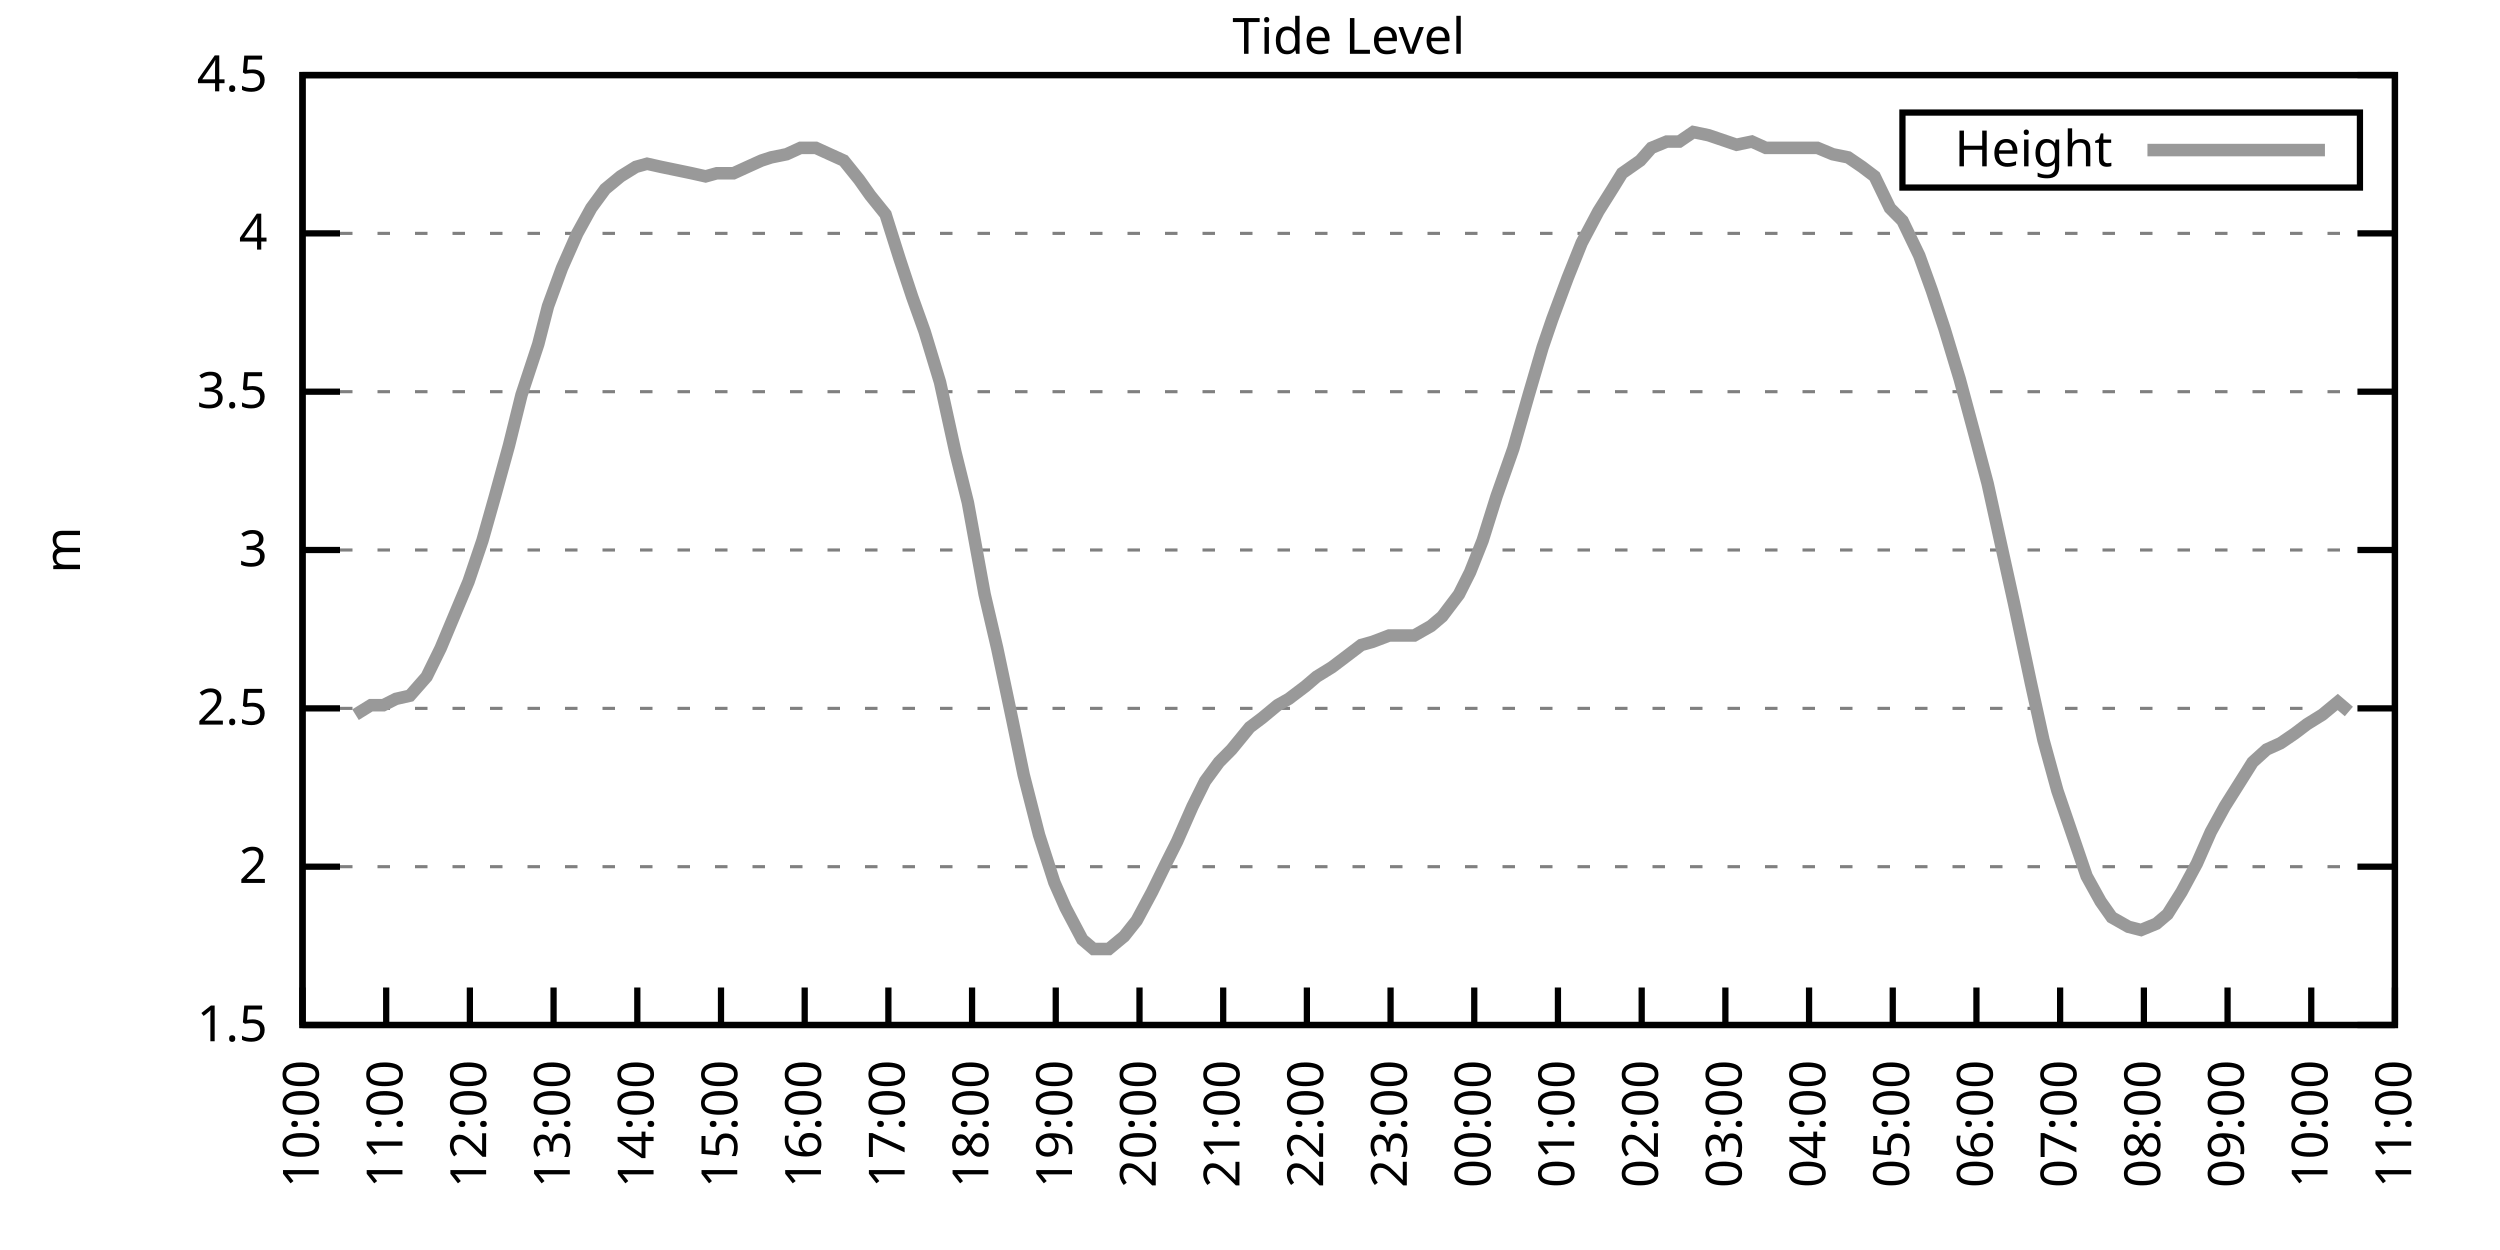
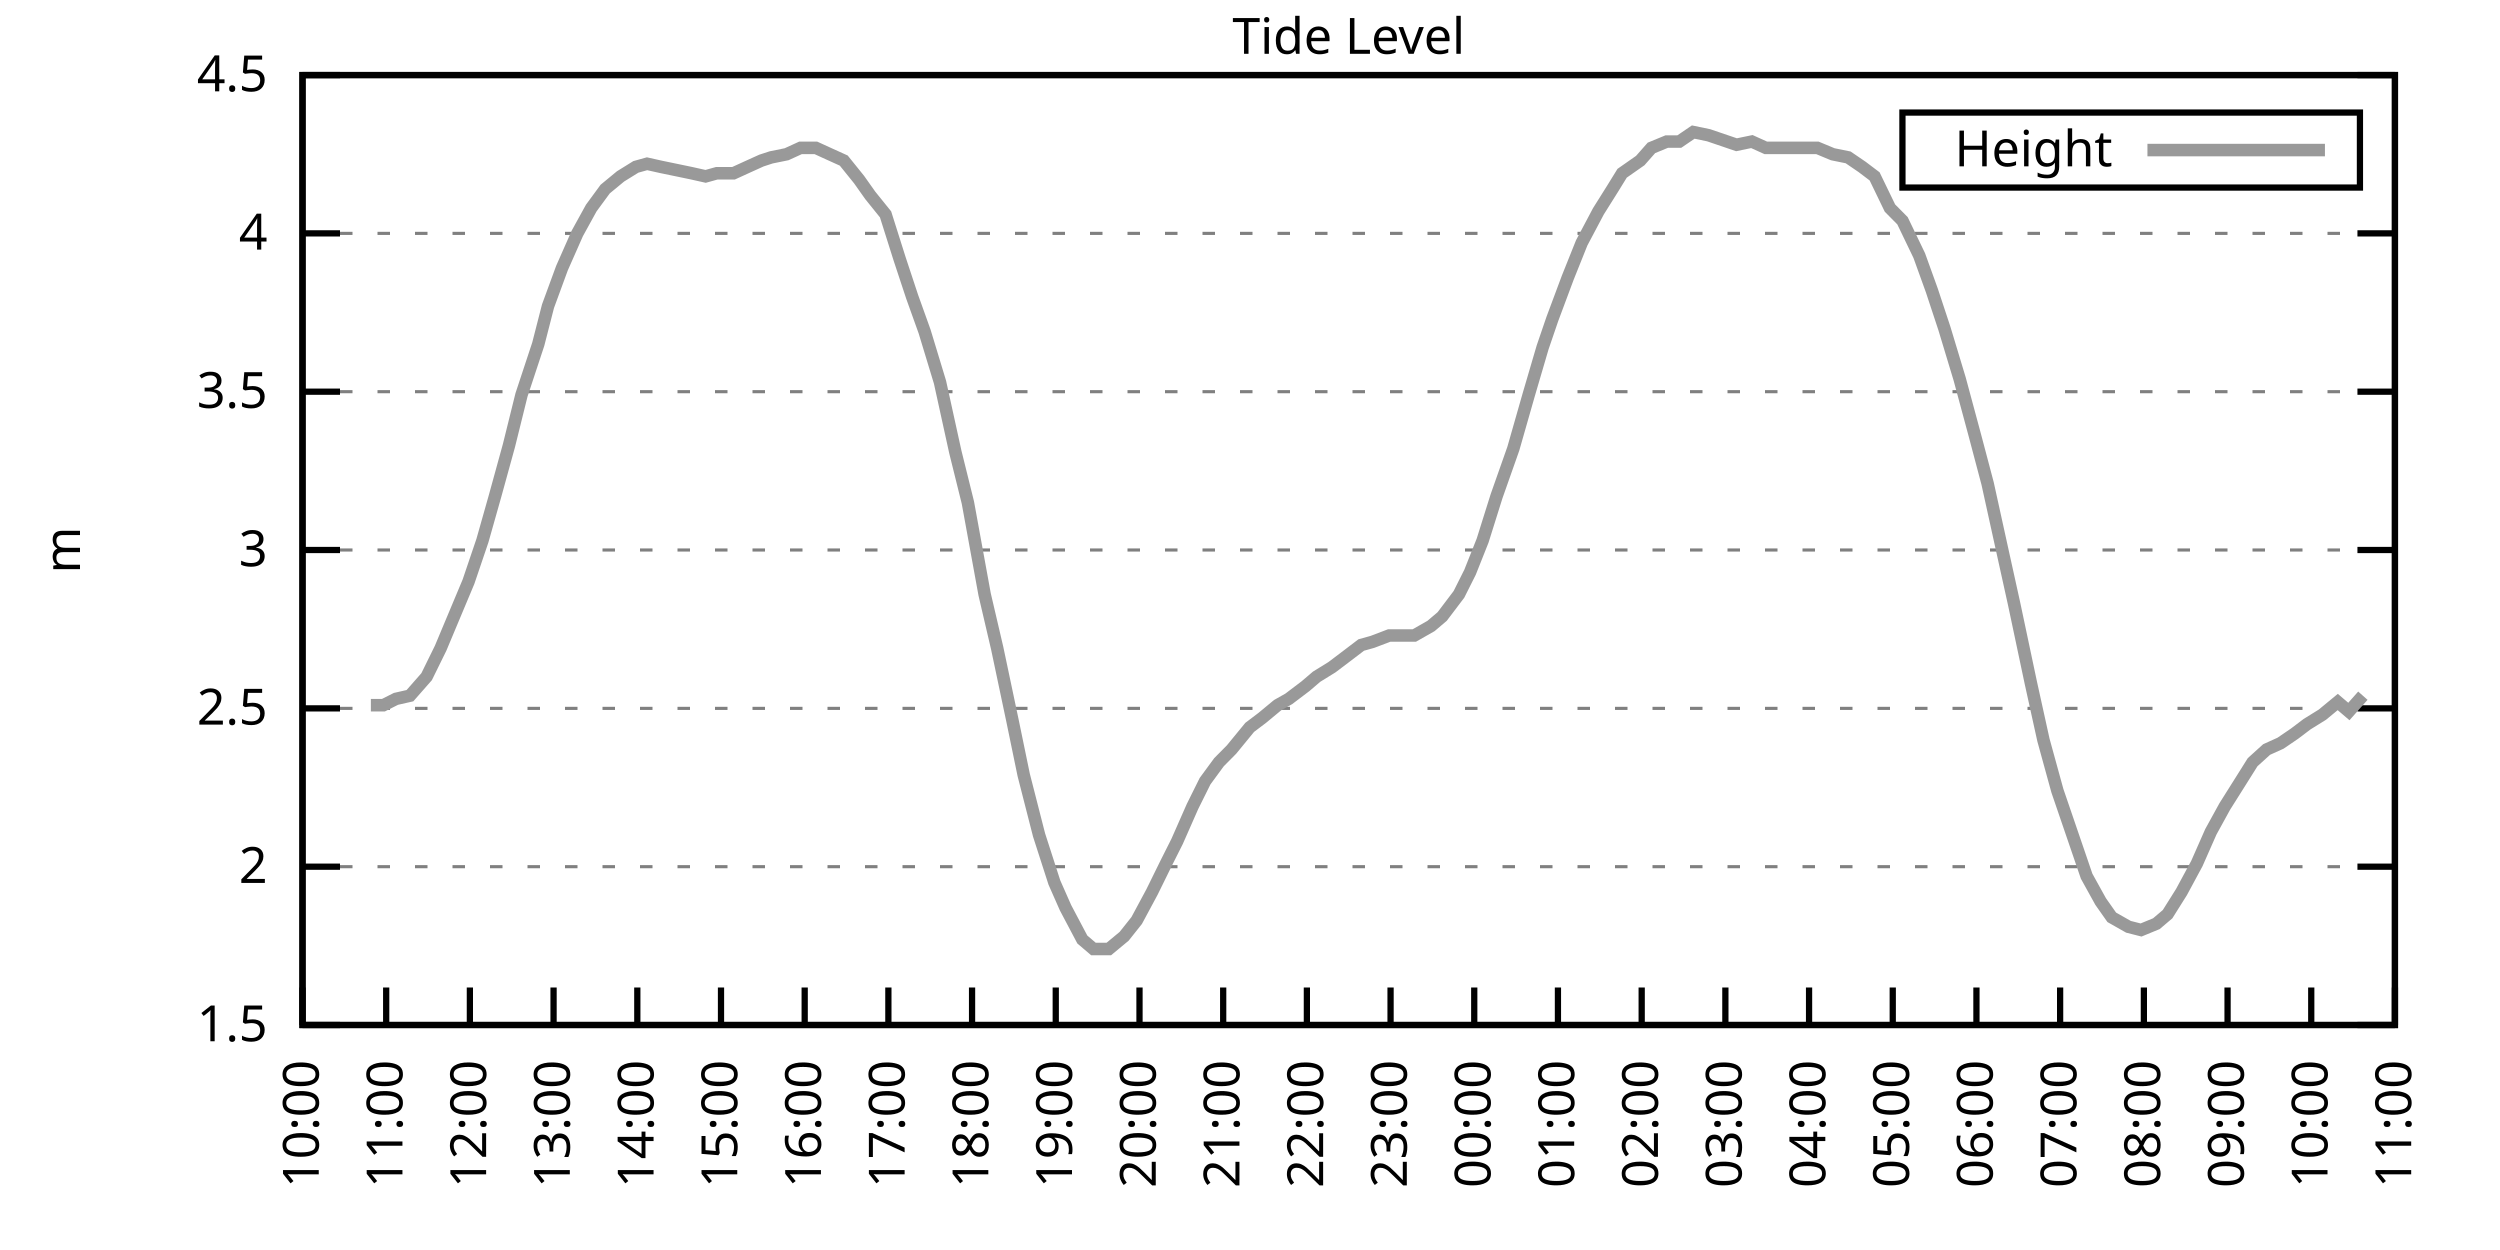
<svg xmlns="http://www.w3.org/2000/svg" xmlns:xlink="http://www.w3.org/1999/xlink" width="400" height="200" viewBox="0 0 400 200">
  <g id="gnuplot_canvas">
    <rect x="0" y="0" width="400" height="200" fill="none" />
    <defs>
      <circle id="gpDot" r="0.5" stroke-width="0.5" stroke="currentColor" />
      <path id="gpPt0" stroke-width="0.333" stroke="currentColor" d="M-1,0 h2 M0,-1 v2" />
      <path id="gpPt1" stroke-width="0.333" stroke="currentColor" d="M-1,-1 L1,1 M1,-1 L-1,1" />
      <path id="gpPt2" stroke-width="0.333" stroke="currentColor" d="M-1,0 L1,0 M0,-1 L0,1 M-1,-1 L1,1 M-1,1 L1,-1" />
      <rect id="gpPt3" stroke-width="0.333" stroke="currentColor" x="-1" y="-1" width="2" height="2" />
      <rect id="gpPt4" stroke-width="0.333" stroke="currentColor" fill="currentColor" x="-1" y="-1" width="2" height="2" />
      <circle id="gpPt5" stroke-width="0.333" stroke="currentColor" cx="0" cy="0" r="1" />
      <use xlink:href="#gpPt5" id="gpPt6" fill="currentColor" stroke="none" />
      <path id="gpPt7" stroke-width="0.333" stroke="currentColor" d="M0,-1.33 L-1.33,0.67 L1.33,0.67 z" />
      <use xlink:href="#gpPt7" id="gpPt8" fill="currentColor" stroke="none" />
      <use xlink:href="#gpPt7" id="gpPt9" stroke="currentColor" transform="rotate(180)" />
      <use xlink:href="#gpPt9" id="gpPt10" fill="currentColor" stroke="none" />
      <use xlink:href="#gpPt3" id="gpPt11" stroke="currentColor" transform="rotate(45)" />
      <use xlink:href="#gpPt11" id="gpPt12" fill="currentColor" stroke="none" />
      <path id="gpPt13" stroke-width="0.333" stroke="currentColor" d="M0,1.330 L1.265,0.411 L0.782,-1.067 L-0.782,-1.076 L-1.265,0.411 z" />
      <use xlink:href="#gpPt13" id="gpPt14" fill="currentColor" stroke="none" />
      <filter id="textbox" filterUnits="objectBoundingBox" x="0" y="0" height="1" width="1">
        <feFlood flood-color="white" flood-opacity="1" result="bgnd" />
        <feComposite in="SourceGraphic" in2="bgnd" operator="atop" />
      </filter>
      <filter id="greybox" filterUnits="objectBoundingBox" x="0" y="0" height="1" width="1">
        <feFlood flood-color="lightgrey" flood-opacity="1" result="grey" />
        <feComposite in="SourceGraphic" in2="grey" operator="atop" />
      </filter>
    </defs>
    <g fill="none" color="white" stroke="currentColor" stroke-width="1.00" stroke-linecap="butt" stroke-linejoin="miter">
</g>
    <g fill="none" color="black" stroke="currentColor" stroke-width="1.00" stroke-linecap="butt" stroke-linejoin="miter">
      <g stroke="none" shape-rendering="crispEdges">
        <polygon fill="rgb(255, 255, 255)" points="48.40,164.00 383.18,164.00 383.18,12.02 48.40,12.02 " />
      </g>
    </g>
    <g fill="none" color="black" stroke="currentColor" stroke-width="1.00" stroke-linecap="butt" stroke-linejoin="miter">
</g>
    <g fill="none" color="black" stroke="black" stroke-width="0.50" stroke-linecap="butt" stroke-linejoin="miter">
</g>
    <g fill="none" color="gray" stroke="currentColor" stroke-width="0.50" stroke-linecap="butt" stroke-linejoin="miter">
      <path stroke="gray" stroke-dasharray="2,4" class="gridline" d="M48.40,164.00 L383.19,164.00  " />
    </g>
    <g fill="none" color="gray" stroke="gray" stroke-width="1.00" stroke-linecap="butt" stroke-linejoin="miter">
</g>
    <g fill="none" color="black" stroke="currentColor" stroke-width="1.00" stroke-linecap="butt" stroke-linejoin="miter">
      <path stroke="black" d="M48.40,164.00 L54.40,164.00 M383.19,164.00 L377.19,164.00  " />
      <g transform="translate(42.80,166.60)" stroke="none" fill="black" font-family="Sans" font-size="8.00" text-anchor="end">
        <text>
          <tspan font-family="Sans"> 1.5</tspan>
        </text>
      </g>
    </g>
    <g fill="none" color="black" stroke="currentColor" stroke-width="1.00" stroke-linecap="butt" stroke-linejoin="miter">
</g>
    <g fill="none" color="black" stroke="black" stroke-width="0.50" stroke-linecap="butt" stroke-linejoin="miter">
</g>
    <g fill="none" color="gray" stroke="currentColor" stroke-width="0.50" stroke-linecap="butt" stroke-linejoin="miter">
      <path stroke="gray" stroke-dasharray="2,4" class="gridline" d="M48.40,138.67 L383.19,138.67  " />
    </g>
    <g fill="none" color="gray" stroke="gray" stroke-width="1.00" stroke-linecap="butt" stroke-linejoin="miter">
</g>
    <g fill="none" color="black" stroke="currentColor" stroke-width="1.00" stroke-linecap="butt" stroke-linejoin="miter">
      <path stroke="black" d="M48.40,138.67 L54.40,138.67 M383.19,138.67 L377.19,138.67  " />
      <g transform="translate(42.80,141.27)" stroke="none" fill="black" font-family="Sans" font-size="8.00" text-anchor="end">
        <text>
          <tspan font-family="Sans"> 2</tspan>
        </text>
      </g>
    </g>
    <g fill="none" color="black" stroke="currentColor" stroke-width="1.00" stroke-linecap="butt" stroke-linejoin="miter">
</g>
    <g fill="none" color="black" stroke="black" stroke-width="0.50" stroke-linecap="butt" stroke-linejoin="miter">
</g>
    <g fill="none" color="gray" stroke="currentColor" stroke-width="0.50" stroke-linecap="butt" stroke-linejoin="miter">
      <path stroke="gray" stroke-dasharray="2,4" class="gridline" d="M48.40,113.34 L383.19,113.34  " />
    </g>
    <g fill="none" color="gray" stroke="gray" stroke-width="1.00" stroke-linecap="butt" stroke-linejoin="miter">
</g>
    <g fill="none" color="black" stroke="currentColor" stroke-width="1.00" stroke-linecap="butt" stroke-linejoin="miter">
      <path stroke="black" d="M48.40,113.34 L54.40,113.34 M383.19,113.34 L377.19,113.34  " />
      <g transform="translate(42.80,115.94)" stroke="none" fill="black" font-family="Sans" font-size="8.00" text-anchor="end">
        <text>
          <tspan font-family="Sans"> 2.5</tspan>
        </text>
      </g>
    </g>
    <g fill="none" color="black" stroke="currentColor" stroke-width="1.00" stroke-linecap="butt" stroke-linejoin="miter">
</g>
    <g fill="none" color="black" stroke="black" stroke-width="0.50" stroke-linecap="butt" stroke-linejoin="miter">
</g>
    <g fill="none" color="gray" stroke="currentColor" stroke-width="0.50" stroke-linecap="butt" stroke-linejoin="miter">
      <path stroke="gray" stroke-dasharray="2,4" class="gridline" d="M48.40,88.00 L383.19,88.00  " />
    </g>
    <g fill="none" color="gray" stroke="gray" stroke-width="1.00" stroke-linecap="butt" stroke-linejoin="miter">
</g>
    <g fill="none" color="black" stroke="currentColor" stroke-width="1.00" stroke-linecap="butt" stroke-linejoin="miter">
      <path stroke="black" d="M48.40,88.00 L54.40,88.00 M383.19,88.00 L377.19,88.00  " />
      <g transform="translate(42.80,90.60)" stroke="none" fill="black" font-family="Sans" font-size="8.00" text-anchor="end">
        <text>
          <tspan font-family="Sans"> 3</tspan>
        </text>
      </g>
    </g>
    <g fill="none" color="black" stroke="currentColor" stroke-width="1.00" stroke-linecap="butt" stroke-linejoin="miter">
</g>
    <g fill="none" color="black" stroke="black" stroke-width="0.50" stroke-linecap="butt" stroke-linejoin="miter">
</g>
    <g fill="none" color="gray" stroke="currentColor" stroke-width="0.50" stroke-linecap="butt" stroke-linejoin="miter">
      <path stroke="gray" stroke-dasharray="2,4" class="gridline" d="M48.40,62.67 L383.19,62.67  " />
    </g>
    <g fill="none" color="gray" stroke="gray" stroke-width="1.00" stroke-linecap="butt" stroke-linejoin="miter">
</g>
    <g fill="none" color="black" stroke="currentColor" stroke-width="1.00" stroke-linecap="butt" stroke-linejoin="miter">
      <path stroke="black" d="M48.40,62.67 L54.40,62.67 M383.19,62.67 L377.19,62.67  " />
      <g transform="translate(42.80,65.27)" stroke="none" fill="black" font-family="Sans" font-size="8.00" text-anchor="end">
        <text>
          <tspan font-family="Sans"> 3.5</tspan>
        </text>
      </g>
    </g>
    <g fill="none" color="black" stroke="currentColor" stroke-width="1.00" stroke-linecap="butt" stroke-linejoin="miter">
</g>
    <g fill="none" color="black" stroke="black" stroke-width="0.50" stroke-linecap="butt" stroke-linejoin="miter">
</g>
    <g fill="none" color="gray" stroke="currentColor" stroke-width="0.50" stroke-linecap="butt" stroke-linejoin="miter">
      <path stroke="gray" stroke-dasharray="2,4" class="gridline" d="M48.40,37.34 L383.19,37.34  " />
    </g>
    <g fill="none" color="gray" stroke="gray" stroke-width="1.00" stroke-linecap="butt" stroke-linejoin="miter">
</g>
    <g fill="none" color="black" stroke="currentColor" stroke-width="1.00" stroke-linecap="butt" stroke-linejoin="miter">
      <path stroke="black" d="M48.40,37.34 L54.40,37.34 M383.19,37.34 L377.19,37.34  " />
      <g transform="translate(42.80,39.94)" stroke="none" fill="black" font-family="Sans" font-size="8.00" text-anchor="end">
        <text>
          <tspan font-family="Sans"> 4</tspan>
        </text>
      </g>
    </g>
    <g fill="none" color="black" stroke="currentColor" stroke-width="1.00" stroke-linecap="butt" stroke-linejoin="miter">
</g>
    <g fill="none" color="black" stroke="black" stroke-width="0.50" stroke-linecap="butt" stroke-linejoin="miter">
</g>
    <g fill="none" color="gray" stroke="currentColor" stroke-width="0.50" stroke-linecap="butt" stroke-linejoin="miter">
      <path stroke="gray" stroke-dasharray="2,4" class="gridline" d="M48.40,12.01 L383.19,12.01  " />
    </g>
    <g fill="none" color="gray" stroke="gray" stroke-width="1.00" stroke-linecap="butt" stroke-linejoin="miter">
</g>
    <g fill="none" color="black" stroke="currentColor" stroke-width="1.00" stroke-linecap="butt" stroke-linejoin="miter">
      <path stroke="black" d="M48.40,12.01 L54.40,12.01 M383.19,12.01 L377.19,12.01  " />
      <g transform="translate(42.80,14.61)" stroke="none" fill="black" font-family="Sans" font-size="8.00" text-anchor="end">
        <text>
          <tspan font-family="Sans"> 4.5</tspan>
        </text>
      </g>
    </g>
    <g fill="none" color="black" stroke="currentColor" stroke-width="1.00" stroke-linecap="butt" stroke-linejoin="miter">
      <path stroke="black" d="M48.40,164.00 L48.40,158.00  " />
      <g transform="translate(51.00,169.60) rotate(270.00)" stroke="none" fill="black" font-family="Sans" font-size="8.00" text-anchor="end">
        <text>
          <tspan font-family="Sans">10:00</tspan>
        </text>
      </g>
    </g>
    <g fill="none" color="black" stroke="currentColor" stroke-width="1.00" stroke-linecap="butt" stroke-linejoin="miter">
      <path stroke="black" d="M61.79,164.00 L61.79,158.00  " />
      <g transform="translate(64.39,169.60) rotate(270.00)" stroke="none" fill="black" font-family="Sans" font-size="8.00" text-anchor="end">
        <text>
          <tspan font-family="Sans">11:00</tspan>
        </text>
      </g>
    </g>
    <g fill="none" color="black" stroke="currentColor" stroke-width="1.00" stroke-linecap="butt" stroke-linejoin="miter">
      <path stroke="black" d="M75.18,164.00 L75.18,158.00  " />
      <g transform="translate(77.78,169.60) rotate(270.00)" stroke="none" fill="black" font-family="Sans" font-size="8.00" text-anchor="end">
        <text>
          <tspan font-family="Sans">12:00</tspan>
        </text>
      </g>
    </g>
    <g fill="none" color="black" stroke="currentColor" stroke-width="1.00" stroke-linecap="butt" stroke-linejoin="miter">
      <path stroke="black" d="M88.57,164.00 L88.57,158.00  " />
      <g transform="translate(91.17,169.60) rotate(270.00)" stroke="none" fill="black" font-family="Sans" font-size="8.00" text-anchor="end">
        <text>
          <tspan font-family="Sans">13:00</tspan>
        </text>
      </g>
    </g>
    <g fill="none" color="black" stroke="currentColor" stroke-width="1.00" stroke-linecap="butt" stroke-linejoin="miter">
      <path stroke="black" d="M101.97,164.00 L101.97,158.00  " />
      <g transform="translate(104.57,169.60) rotate(270.00)" stroke="none" fill="black" font-family="Sans" font-size="8.00" text-anchor="end">
        <text>
          <tspan font-family="Sans">14:00</tspan>
        </text>
      </g>
    </g>
    <g fill="none" color="black" stroke="currentColor" stroke-width="1.00" stroke-linecap="butt" stroke-linejoin="miter">
      <path stroke="black" d="M115.36,164.00 L115.36,158.00  " />
      <g transform="translate(117.96,169.60) rotate(270.00)" stroke="none" fill="black" font-family="Sans" font-size="8.00" text-anchor="end">
        <text>
          <tspan font-family="Sans">15:00</tspan>
        </text>
      </g>
    </g>
    <g fill="none" color="black" stroke="currentColor" stroke-width="1.00" stroke-linecap="butt" stroke-linejoin="miter">
      <path stroke="black" d="M128.75,164.00 L128.75,158.00  " />
      <g transform="translate(131.35,169.60) rotate(270.00)" stroke="none" fill="black" font-family="Sans" font-size="8.00" text-anchor="end">
        <text>
          <tspan font-family="Sans">16:00</tspan>
        </text>
      </g>
    </g>
    <g fill="none" color="black" stroke="currentColor" stroke-width="1.00" stroke-linecap="butt" stroke-linejoin="miter">
      <path stroke="black" d="M142.14,164.00 L142.14,158.00  " />
      <g transform="translate(144.74,169.60) rotate(270.00)" stroke="none" fill="black" font-family="Sans" font-size="8.00" text-anchor="end">
        <text>
          <tspan font-family="Sans">17:00</tspan>
        </text>
      </g>
    </g>
    <g fill="none" color="black" stroke="currentColor" stroke-width="1.00" stroke-linecap="butt" stroke-linejoin="miter">
      <path stroke="black" d="M155.53,164.00 L155.53,158.00  " />
      <g transform="translate(158.13,169.60) rotate(270.00)" stroke="none" fill="black" font-family="Sans" font-size="8.00" text-anchor="end">
        <text>
          <tspan font-family="Sans">18:00</tspan>
        </text>
      </g>
    </g>
    <g fill="none" color="black" stroke="currentColor" stroke-width="1.00" stroke-linecap="butt" stroke-linejoin="miter">
      <path stroke="black" d="M168.92,164.00 L168.92,158.00  " />
      <g transform="translate(171.52,169.60) rotate(270.00)" stroke="none" fill="black" font-family="Sans" font-size="8.00" text-anchor="end">
        <text>
          <tspan font-family="Sans">19:00</tspan>
        </text>
      </g>
    </g>
    <g fill="none" color="black" stroke="currentColor" stroke-width="1.00" stroke-linecap="butt" stroke-linejoin="miter">
      <path stroke="black" d="M182.32,164.00 L182.32,158.00  " />
      <g transform="translate(184.92,169.60) rotate(270.00)" stroke="none" fill="black" font-family="Sans" font-size="8.00" text-anchor="end">
        <text>
          <tspan font-family="Sans">20:00</tspan>
        </text>
      </g>
    </g>
    <g fill="none" color="black" stroke="currentColor" stroke-width="1.00" stroke-linecap="butt" stroke-linejoin="miter">
      <path stroke="black" d="M195.71,164.00 L195.71,158.00  " />
      <g transform="translate(198.31,169.60) rotate(270.00)" stroke="none" fill="black" font-family="Sans" font-size="8.00" text-anchor="end">
        <text>
          <tspan font-family="Sans">21:00</tspan>
        </text>
      </g>
    </g>
    <g fill="none" color="black" stroke="currentColor" stroke-width="1.00" stroke-linecap="butt" stroke-linejoin="miter">
      <path stroke="black" d="M209.10,164.00 L209.10,158.00  " />
      <g transform="translate(211.70,169.60) rotate(270.00)" stroke="none" fill="black" font-family="Sans" font-size="8.00" text-anchor="end">
        <text>
          <tspan font-family="Sans">22:00</tspan>
        </text>
      </g>
    </g>
    <g fill="none" color="black" stroke="currentColor" stroke-width="1.00" stroke-linecap="butt" stroke-linejoin="miter">
      <path stroke="black" d="M222.49,164.00 L222.49,158.00  " />
      <g transform="translate(225.09,169.60) rotate(270.00)" stroke="none" fill="black" font-family="Sans" font-size="8.00" text-anchor="end">
        <text>
          <tspan font-family="Sans">23:00</tspan>
        </text>
      </g>
    </g>
    <g fill="none" color="black" stroke="currentColor" stroke-width="1.00" stroke-linecap="butt" stroke-linejoin="miter">
      <path stroke="black" d="M235.88,164.00 L235.88,158.00  " />
      <g transform="translate(238.48,169.60) rotate(270.00)" stroke="none" fill="black" font-family="Sans" font-size="8.00" text-anchor="end">
        <text>
          <tspan font-family="Sans">00:00</tspan>
        </text>
      </g>
    </g>
    <g fill="none" color="black" stroke="currentColor" stroke-width="1.00" stroke-linecap="butt" stroke-linejoin="miter">
      <path stroke="black" d="M249.27,164.00 L249.27,158.00  " />
      <g transform="translate(251.87,169.60) rotate(270.00)" stroke="none" fill="black" font-family="Sans" font-size="8.00" text-anchor="end">
        <text>
          <tspan font-family="Sans">01:00</tspan>
        </text>
      </g>
    </g>
    <g fill="none" color="black" stroke="currentColor" stroke-width="1.00" stroke-linecap="butt" stroke-linejoin="miter">
      <path stroke="black" d="M262.67,164.00 L262.67,158.00  " />
      <g transform="translate(265.27,169.60) rotate(270.00)" stroke="none" fill="black" font-family="Sans" font-size="8.00" text-anchor="end">
        <text>
          <tspan font-family="Sans">02:00</tspan>
        </text>
      </g>
    </g>
    <g fill="none" color="black" stroke="currentColor" stroke-width="1.00" stroke-linecap="butt" stroke-linejoin="miter">
      <path stroke="black" d="M276.06,164.00 L276.06,158.00  " />
      <g transform="translate(278.66,169.60) rotate(270.00)" stroke="none" fill="black" font-family="Sans" font-size="8.00" text-anchor="end">
        <text>
          <tspan font-family="Sans">03:00</tspan>
        </text>
      </g>
    </g>
    <g fill="none" color="black" stroke="currentColor" stroke-width="1.00" stroke-linecap="butt" stroke-linejoin="miter">
      <path stroke="black" d="M289.45,164.00 L289.45,158.00  " />
      <g transform="translate(292.05,169.60) rotate(270.00)" stroke="none" fill="black" font-family="Sans" font-size="8.00" text-anchor="end">
        <text>
          <tspan font-family="Sans">04:00</tspan>
        </text>
      </g>
    </g>
    <g fill="none" color="black" stroke="currentColor" stroke-width="1.00" stroke-linecap="butt" stroke-linejoin="miter">
      <path stroke="black" d="M302.84,164.00 L302.84,158.00  " />
      <g transform="translate(305.44,169.60) rotate(270.00)" stroke="none" fill="black" font-family="Sans" font-size="8.00" text-anchor="end">
        <text>
          <tspan font-family="Sans">05:00</tspan>
        </text>
      </g>
    </g>
    <g fill="none" color="black" stroke="currentColor" stroke-width="1.00" stroke-linecap="butt" stroke-linejoin="miter">
      <path stroke="black" d="M316.23,164.00 L316.23,158.00  " />
      <g transform="translate(318.83,169.60) rotate(270.00)" stroke="none" fill="black" font-family="Sans" font-size="8.00" text-anchor="end">
        <text>
          <tspan font-family="Sans">06:00</tspan>
        </text>
      </g>
    </g>
    <g fill="none" color="black" stroke="currentColor" stroke-width="1.00" stroke-linecap="butt" stroke-linejoin="miter">
      <path stroke="black" d="M329.62,164.00 L329.62,158.00  " />
      <g transform="translate(332.22,169.60) rotate(270.00)" stroke="none" fill="black" font-family="Sans" font-size="8.00" text-anchor="end">
        <text>
          <tspan font-family="Sans">07:00</tspan>
        </text>
      </g>
    </g>
    <g fill="none" color="black" stroke="currentColor" stroke-width="1.00" stroke-linecap="butt" stroke-linejoin="miter">
      <path stroke="black" d="M343.02,164.00 L343.02,158.00  " />
      <g transform="translate(345.62,169.60) rotate(270.00)" stroke="none" fill="black" font-family="Sans" font-size="8.00" text-anchor="end">
        <text>
          <tspan font-family="Sans">08:00</tspan>
        </text>
      </g>
    </g>
    <g fill="none" color="black" stroke="currentColor" stroke-width="1.00" stroke-linecap="butt" stroke-linejoin="miter">
      <path stroke="black" d="M356.41,164.00 L356.41,158.00  " />
      <g transform="translate(359.01,169.60) rotate(270.00)" stroke="none" fill="black" font-family="Sans" font-size="8.00" text-anchor="end">
        <text>
          <tspan font-family="Sans">09:00</tspan>
        </text>
      </g>
    </g>
    <g fill="none" color="black" stroke="currentColor" stroke-width="1.00" stroke-linecap="butt" stroke-linejoin="miter">
      <path stroke="black" d="M369.80,164.00 L369.80,158.00  " />
      <g transform="translate(372.40,169.60) rotate(270.00)" stroke="none" fill="black" font-family="Sans" font-size="8.00" text-anchor="end">
        <text>
          <tspan font-family="Sans">10:00</tspan>
        </text>
      </g>
    </g>
    <g fill="none" color="black" stroke="currentColor" stroke-width="1.00" stroke-linecap="butt" stroke-linejoin="miter">
      <path stroke="black" d="M383.19,164.00 L383.19,158.00  " />
      <g transform="translate(385.79,169.60) rotate(270.00)" stroke="none" fill="black" font-family="Sans" font-size="8.00" text-anchor="end">
        <text>
          <tspan font-family="Sans">11:00</tspan>
        </text>
      </g>
    </g>
    <g fill="none" color="black" stroke="currentColor" stroke-width="1.00" stroke-linecap="butt" stroke-linejoin="miter">
</g>
    <g fill="none" color="black" stroke="currentColor" stroke-width="1.00" stroke-linecap="butt" stroke-linejoin="miter">
      <path stroke="black" d="M48.40,12.01 L48.40,164.00 L383.19,164.00 L383.19,12.01 L48.40,12.01 Z  " />
    </g>
    <g fill="none" color="black" stroke="currentColor" stroke-width="1.00" stroke-linecap="butt" stroke-linejoin="miter">
</g>
    <g fill="none" color="black" stroke="currentColor" stroke-width="1.00" stroke-linecap="butt" stroke-linejoin="miter">
      <path stroke="black" d="M304.39,30.01 L304.39,18.01 L377.59,18.01 L377.59,30.01 L304.39,30.01 Z  " />
    </g>
    <g id="Tide_level_plot_1">
      <g fill="none" color="white" stroke="black" stroke-width="2.00" stroke-linecap="butt" stroke-linejoin="miter">
</g>
      <g fill="none" color="black" stroke="currentColor" stroke-width="2.00" stroke-linecap="butt" stroke-linejoin="miter">
        <g transform="translate(337.99,26.61)" stroke="none" fill="black" font-family="Sans" font-size="8.00" text-anchor="end">
          <text>
            <tspan font-family="Sans">Height</tspan>
          </text>
        </g>
      </g>
      <g fill="none" color="black" stroke="currentColor" stroke-width="2.00" stroke-linecap="butt" stroke-linejoin="miter">
-         <path stroke="rgb(153, 153, 153)" d="M343.59,24.01 L371.99,24.01 M56.88,114.35 L59.34,112.83 L61.35,112.83 L63.35,111.82 L65.59,111.31 L68.26,108.27   L70.50,103.71 L74.96,93.07 L77.19,86.49 L79.20,79.39 L81.43,71.29 L83.44,63.18 L86.12,55.07 L87.68,48.99   L89.91,42.91 L92.37,37.34 L94.60,33.29 L96.83,30.25 L99.29,28.22 L101.74,26.70 L103.53,26.20 L105.76,26.70   L108.22,27.21 L110.67,27.72 L112.90,28.22 L114.69,27.72 L117.37,27.72 L119.60,26.70 L121.83,25.69 L123.39,25.18   L125.85,24.68 L128.08,23.66 L130.54,23.66 L132.77,24.68 L135.00,25.69 L137.45,28.73 L139.24,31.26 L141.69,34.30   L143.93,41.39 L145.94,47.47 L147.94,53.05 L150.40,61.15 L152.85,72.30 L154.86,80.41 L157.54,95.10 L159.55,103.71   L162.01,115.36 L163.79,123.98 L166.25,133.60 L168.70,141.20 L170.49,145.25 L173.17,150.32 L174.95,151.84 L177.41,151.84   L179.86,149.81 L181.87,147.28 L184.32,142.72 L186.56,138.16 L188.34,134.62 L190.80,129.04 L192.81,124.99 L195.04,121.95   L197.05,119.92 L199.95,116.38 L201.96,114.86 L204.41,112.83 L206.20,111.82 L208.88,109.79 L210.66,108.27 L213.12,106.75   L215.13,105.23 L217.80,103.20 L219.59,102.70 L222.27,101.68 L224.05,101.68 L226.29,101.68 L228.96,100.16 L230.75,98.64   L233.43,95.10 L235.21,91.55 L237.22,86.49 L239.45,79.39 L242.13,71.79 L244.59,63.18 L246.82,55.58 L248.38,51.02   L250.84,44.43 L253.07,38.86 L255.75,33.80 L257.98,30.25 L259.54,27.72 L262.44,25.69 L264.23,23.66 L266.68,22.65   L268.69,22.65 L270.92,21.13 L273.38,21.64 L277.84,23.16 L280.30,22.65 L282.53,23.66 L284.54,23.66 L286.99,23.66   L289.23,23.66 L290.79,23.66 L293.24,24.68 L295.70,25.18 L297.93,26.70 L299.94,28.22 L302.39,33.29 L304.40,35.32   L307.08,40.89 L309.09,46.46 L311.10,52.54 L313.55,60.65 L316.01,69.77 L318.02,77.37 L320.47,88.51 L322.26,96.62   L324.94,109.28 L326.95,118.40 L329.18,126.51 L333.86,140.19 L336.10,144.24 L337.88,146.77 L340.56,148.29 L342.57,148.80   L345.02,147.79 L346.81,146.27 L349.04,142.72 L351.50,138.16 L353.73,133.10 L355.96,129.04 L358.19,125.50 L360.42,121.95   L362.66,119.92 L364.89,118.91 L367.12,117.39 L369.13,115.87 L371.58,114.35 L374.04,112.32 L375.82,113.84  " />
+         <path stroke="rgb(153, 153, 153)" d="M343.59,24.01 L371.99,24.01 M59.34,112.83 L61.35,112.83 L63.35,111.82 L65.59,111.31 L68.26,108.27 L70.50,103.71   L74.96,93.07 L77.19,86.49 L79.20,79.39 L81.43,71.29 L83.44,63.18 L86.12,55.07 L87.68,48.99 L89.91,42.91   L92.37,37.34 L94.60,33.29 L96.83,30.25 L99.29,28.22 L101.74,26.70 L103.53,26.20 L105.76,26.70 L108.22,27.21   L110.67,27.72 L112.90,28.22 L114.69,27.72 L117.37,27.72 L119.60,26.70 L121.83,25.69 L123.39,25.18 L125.85,24.68   L128.08,23.66 L130.54,23.66 L132.77,24.68 L135.00,25.69 L137.45,28.73 L139.24,31.26 L141.69,34.30 L143.93,41.39   L145.94,47.47 L147.94,53.05 L150.40,61.15 L152.85,72.30 L154.86,80.41 L157.54,95.10 L159.55,103.71 L162.01,115.36   L163.79,123.98 L166.25,133.60 L168.70,141.20 L170.49,145.25 L173.17,150.32 L174.95,151.84 L177.41,151.84 L179.86,149.81   L181.87,147.28 L184.32,142.72 L186.56,138.16 L188.34,134.62 L190.80,129.04 L192.81,124.99 L195.04,121.95 L197.05,119.92   L199.95,116.38 L201.96,114.86 L204.41,112.83 L206.20,111.82 L208.88,109.79 L210.66,108.27 L213.12,106.75 L215.13,105.23   L217.80,103.20 L219.59,102.70 L222.27,101.68 L224.05,101.68 L226.29,101.68 L228.96,100.16 L230.75,98.64 L233.43,95.10   L235.21,91.55 L237.22,86.49 L239.45,79.39 L242.13,71.79 L244.59,63.18 L246.82,55.58 L248.38,51.02 L250.84,44.43   L253.07,38.86 L255.75,33.80 L257.98,30.25 L259.54,27.72 L262.44,25.69 L264.23,23.66 L266.68,22.65 L268.69,22.65   L270.92,21.13 L273.38,21.64 L277.84,23.16 L280.30,22.65 L282.53,23.66 L284.54,23.66 L286.99,23.66 L289.23,23.66   L290.79,23.66 L293.24,24.68 L295.70,25.18 L297.93,26.70 L299.94,28.22 L302.39,33.29 L304.40,35.32 L307.08,40.89   L309.09,46.46 L311.10,52.54 L313.55,60.65 L316.01,69.77 L318.02,77.37 L320.47,88.51 L322.26,96.62 L324.94,109.28   L326.95,118.40 L329.18,126.51 L333.86,140.19 L336.10,144.24 L337.88,146.77 L340.56,148.29 L342.57,148.80 L345.02,147.79   L346.81,146.27 L349.04,142.72 L351.50,138.16 L353.73,133.10 L355.96,129.04 L358.19,125.50 L360.42,121.95 L362.66,119.92   L364.89,118.91 L367.12,117.39 L369.13,115.87 L371.58,114.35 L374.04,112.32 L375.82,113.84 L378.06,111.31  " />
      </g>
    </g>
    <g fill="none" color="black" stroke="currentColor" stroke-width="2.00" stroke-linecap="butt" stroke-linejoin="miter">
</g>
    <g fill="none" color="black" stroke="black" stroke-width="1.00" stroke-linecap="butt" stroke-linejoin="miter">
</g>
    <g fill="none" color="black" stroke="currentColor" stroke-width="1.00" stroke-linecap="butt" stroke-linejoin="miter">
      <path stroke="black" d="M48.40,12.01 L48.40,164.00 L383.19,164.00 L383.19,12.01 L48.40,12.01 Z  " />
      <g transform="translate(12.80,88.01) rotate(270.00)" stroke="none" fill="black" font-family="Sans" font-size="8.00" text-anchor="middle">
        <text>
          <tspan font-family="Sans">m</tspan>
        </text>
      </g>
    </g>
    <g fill="none" color="black" stroke="currentColor" stroke-width="1.00" stroke-linecap="butt" stroke-linejoin="miter">
</g>
    <g fill="none" color="black" stroke="currentColor" stroke-width="1.00" stroke-linecap="butt" stroke-linejoin="miter">
      <g transform="translate(215.79,8.61)" stroke="none" fill="black" font-family="Sans" font-size="8.00" text-anchor="middle">
        <text>
          <tspan font-family="Sans">Tide Level</tspan>
        </text>
      </g>
    </g>
    <g fill="none" color="black" stroke="currentColor" stroke-width="1.00" stroke-linecap="butt" stroke-linejoin="miter">
</g>
  </g>
</svg>
